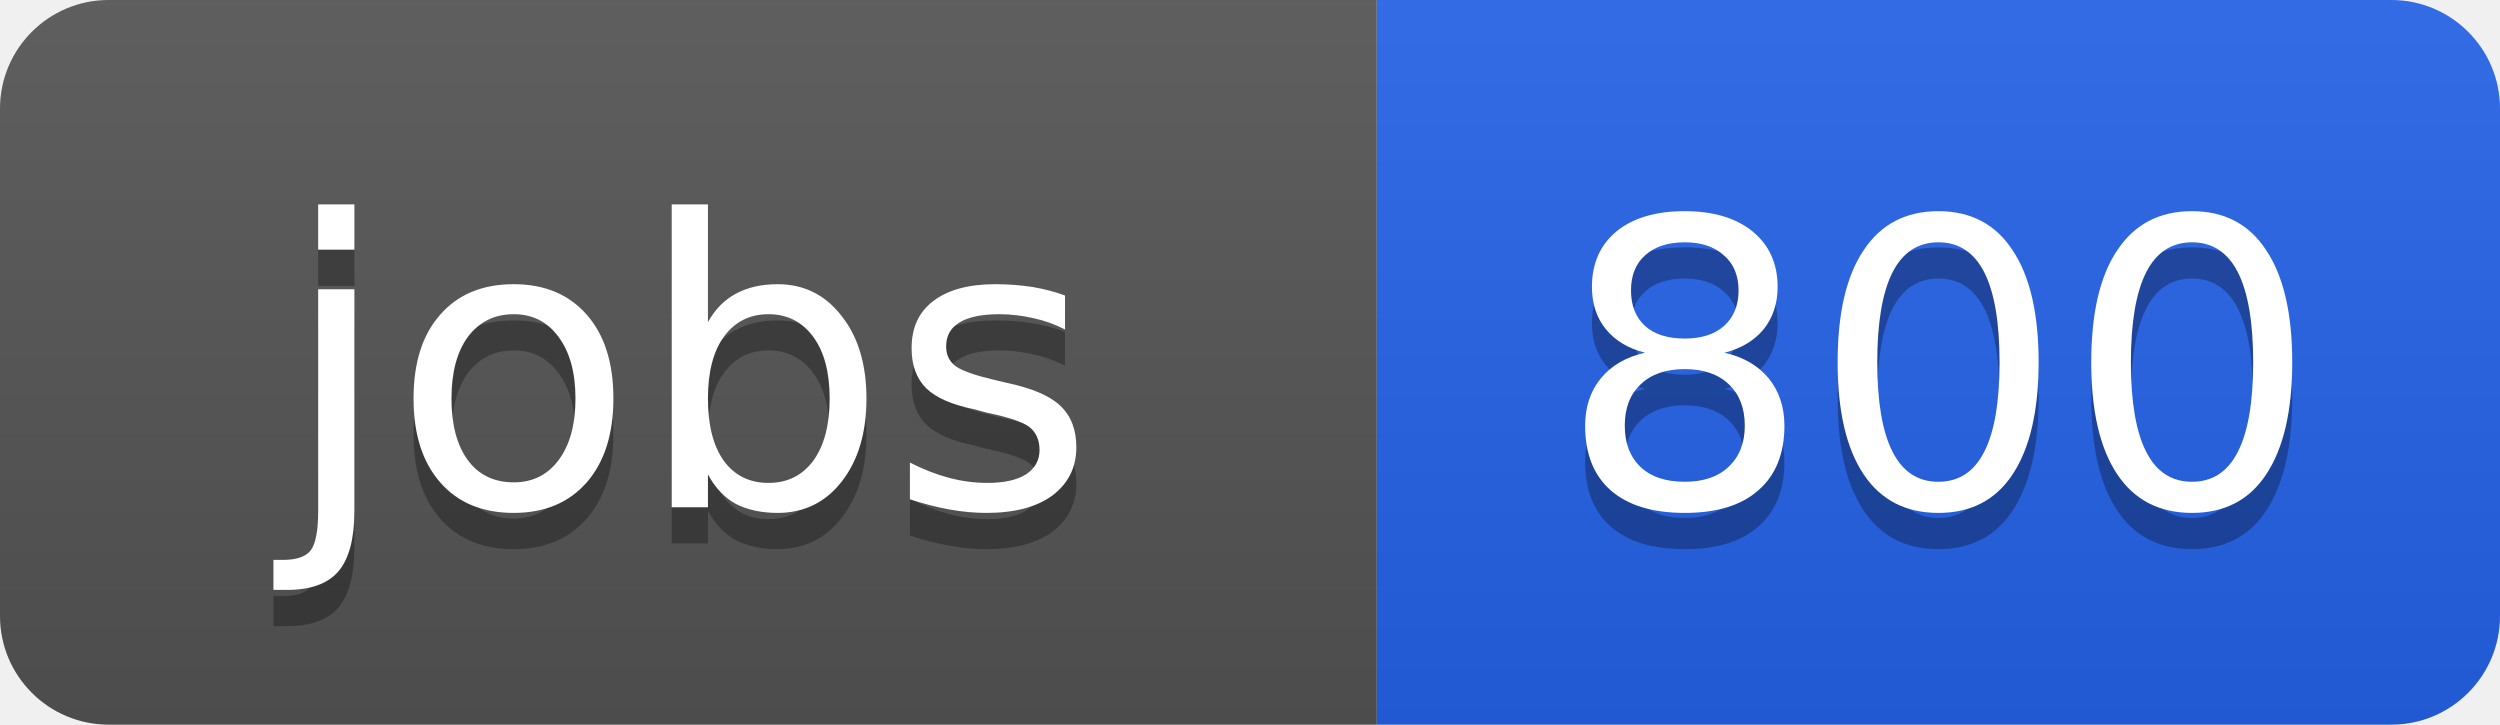
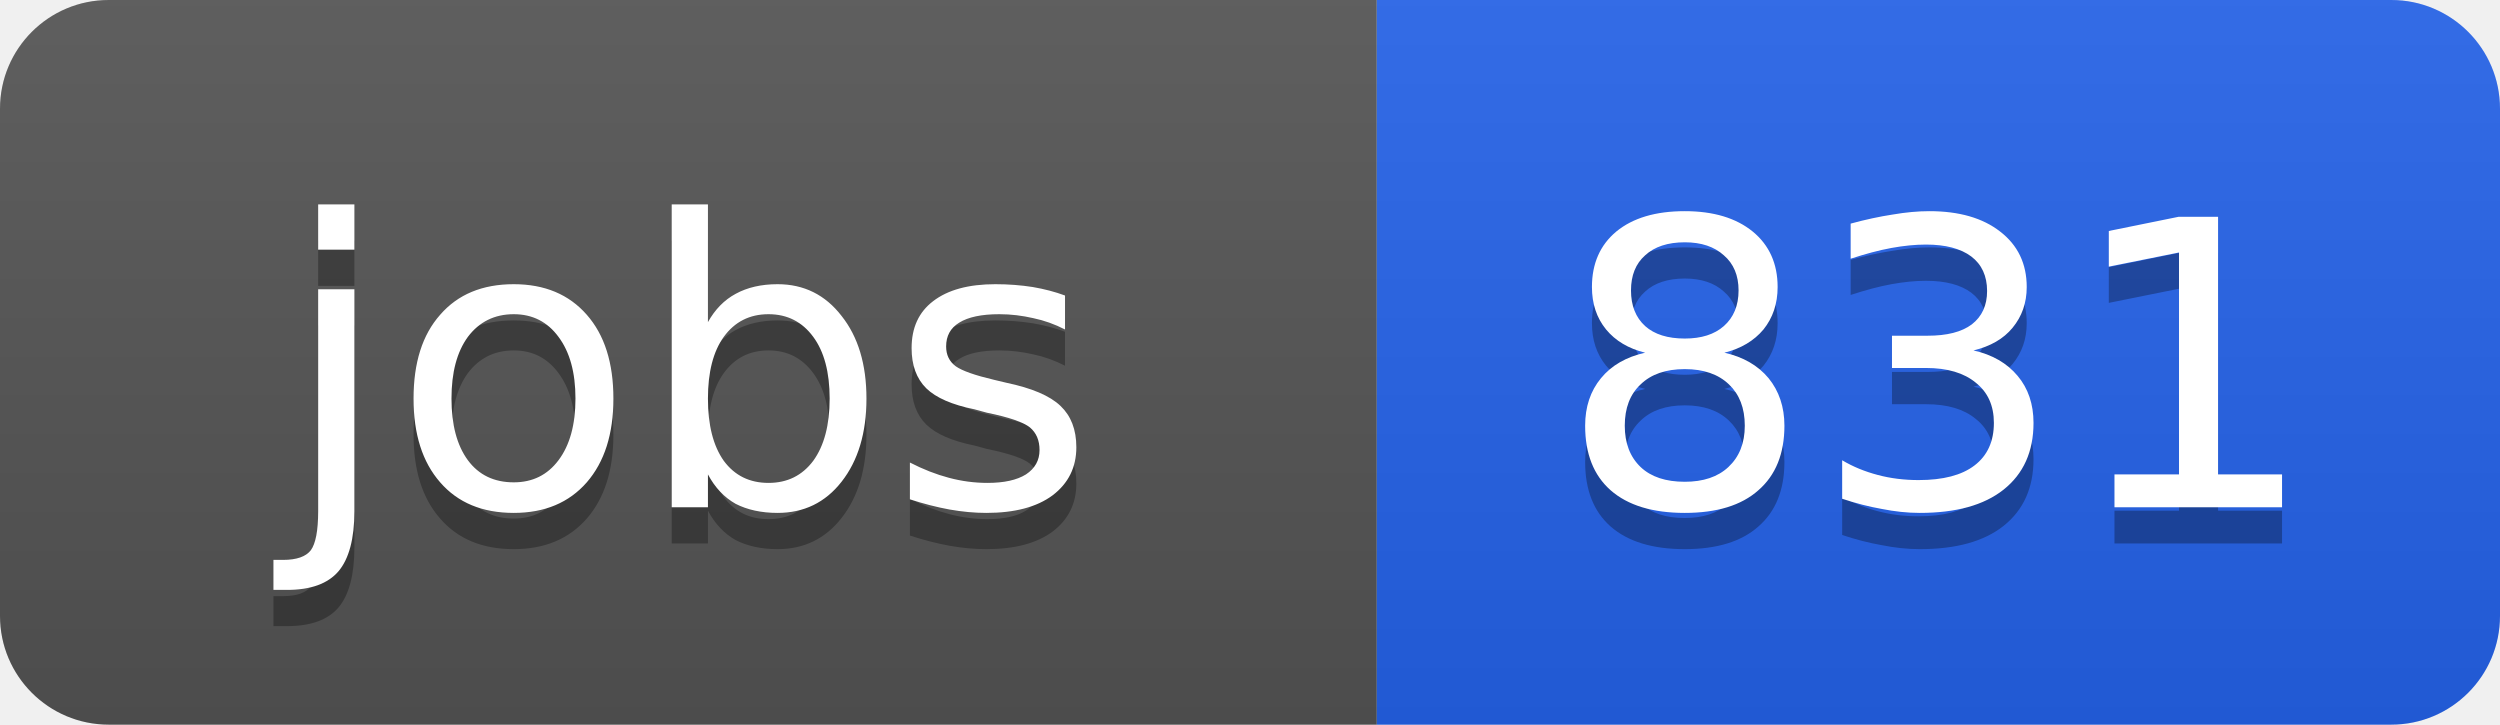
<svg xmlns="http://www.w3.org/2000/svg" width="69" height="20">
  <linearGradient id="b" x2="0" y2="100%">
    <stop offset="0" stop-color="#bbb" stop-opacity=".1" />
    <stop offset="1" stop-opacity=".1" />
  </linearGradient>
  <clipPath id="a">
    <rect width="69" height="20" rx="3" fill="#fff" />
  </clipPath>
  <g clip-path="url(#a)">
    <path fill="#555" d="M0 0h38v20H0z" />
    <path fill="#2563eb" d="M38 0h31v20H38z" />
    <path fill="url(#b)" d="M0 0h69v20H0z" />
  </g>
  <g fill="#fff" text-anchor="middle" font-family="DejaVu Sans,Verdana,Geneva,sans-serif" font-size="11">
    <text x="19" y="15" fill="#010101" fill-opacity=".3">jobs</text>
    <text x="19" y="14">jobs</text>
-     <text x="53.5" y="15" fill="#010101" fill-opacity=".3">800</text>
-     <text x="53.5" y="14">800</text>
+     <text x="53.5" y="15" fill="#010101" fill-opacity=".3">831</text>
+     <text x="53.5" y="14">831</text>
  </g>
</svg>
